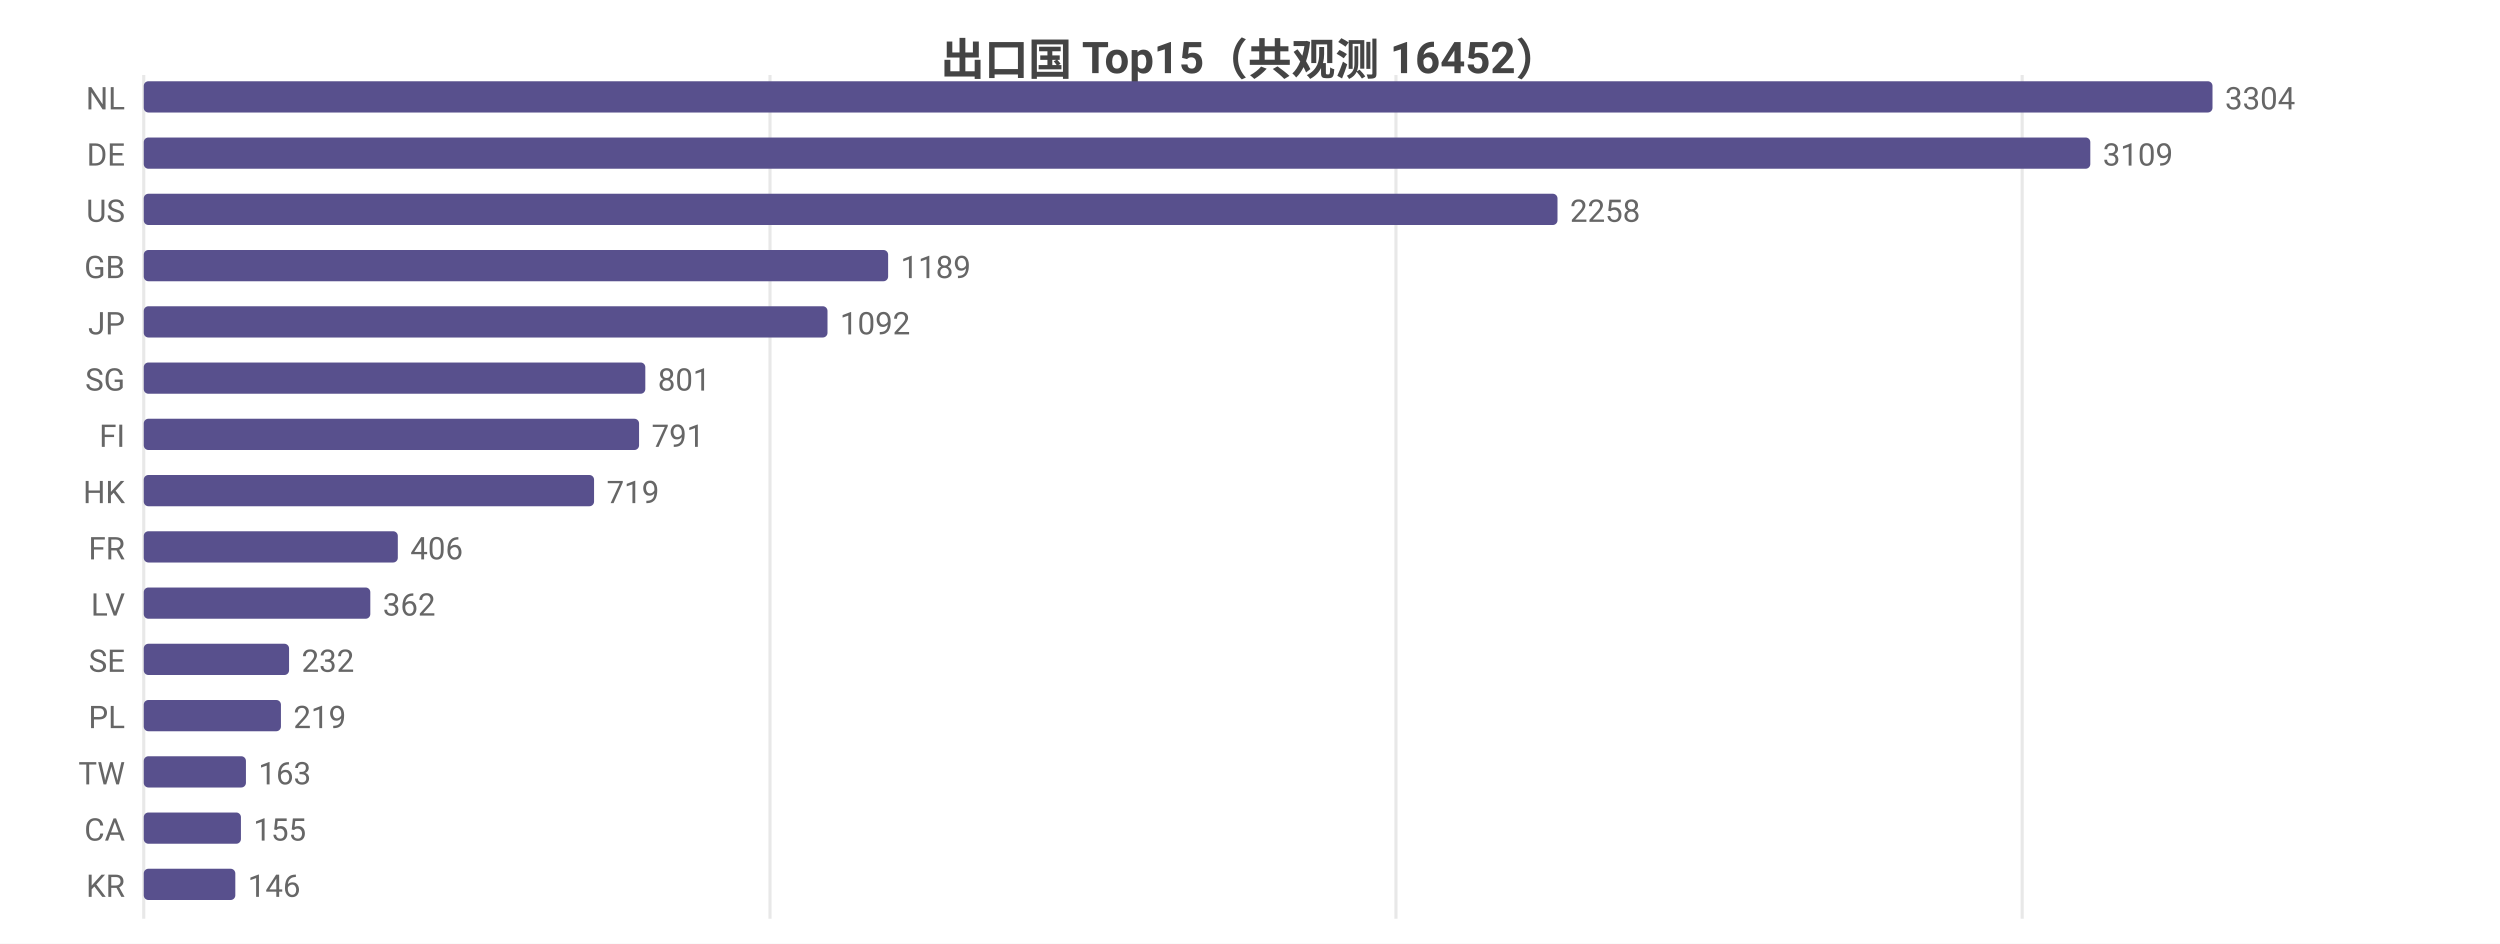
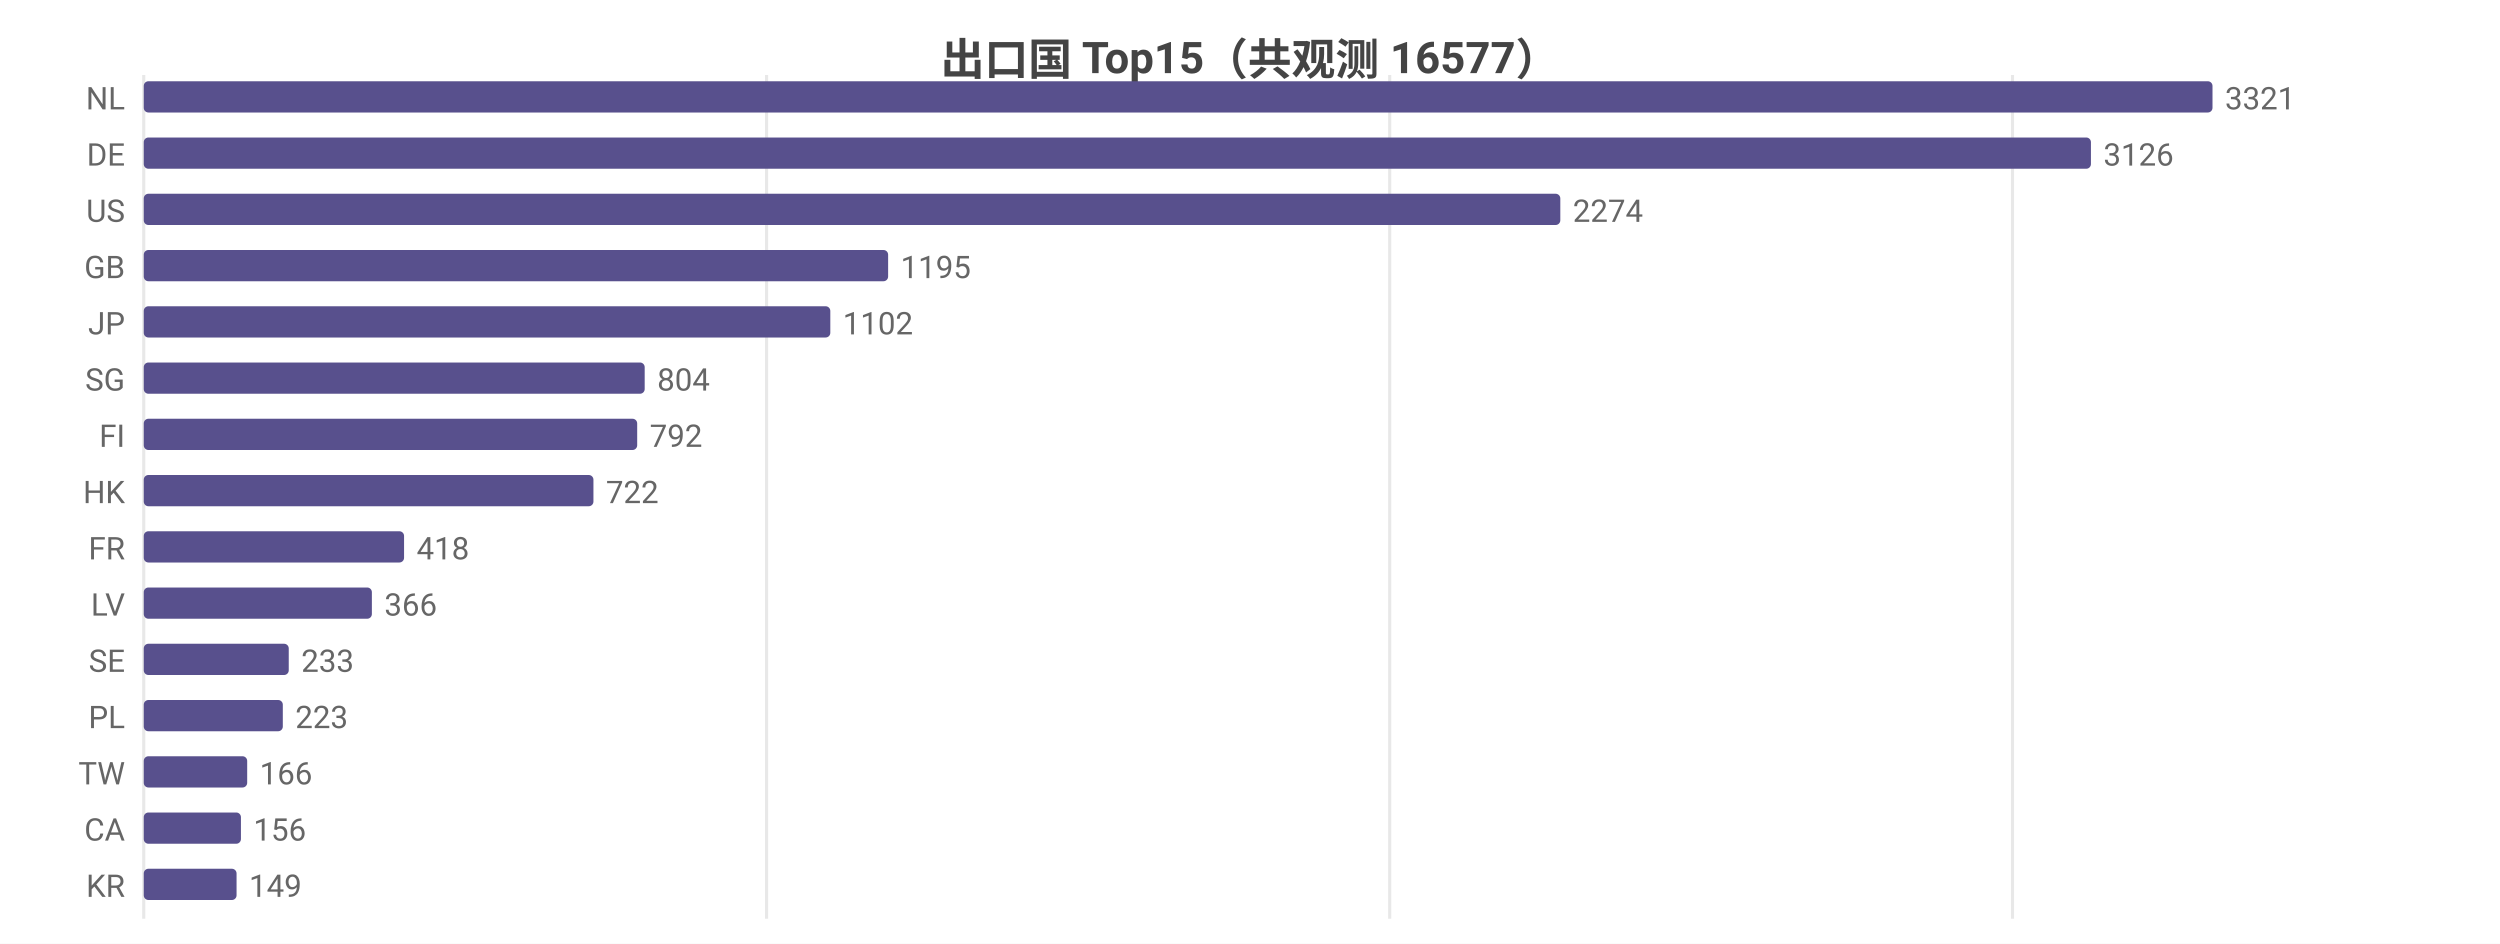
<svg xmlns="http://www.w3.org/2000/svg" width="800" height="302" viewBox="0 0 800 302">
  <rect width="800" height="302" fill="#ffffff" />
  <style>text{font-family:system-ui,-apple-system,'Segoe UI',Roboto,'PingFang SC','Microsoft YaHei','Noto Sans CJK SC',sans-serif}.g{stroke:#e8e8e8;stroke-width:1}.a{stroke:#999;stroke-width:1}.t{font-size:10px;fill:#666}.m{font-size:10px;text-anchor:middle;fill:#666}.e{font-size:10px;text-anchor:end;fill:#666}.l{font-size:11px;fill:#333}.tt{font-size:14px;font-weight:600;text-anchor:middle;fill:#444}.em{font-size:13px;text-anchor:middle;fill:#999}</style>
-   <text class="tt" x="400.0" y="24">出口国 Top15（共观测 16452）</text>
+   <text class="tt" x="400.0" y="24">出口国 Top15（共观测 16577）</text>
  <line class="g" x1="46" y1="24" x2="46" y2="294" />
-   <line class="g" x1="246.4" y1="24" x2="246.4" y2="294" />
-   <line class="g" x1="446.7" y1="24" x2="446.7" y2="294" />
-   <line class="g" x1="647.1" y1="24" x2="647.1" y2="294" />
+   <line class="g" x1="245.3" y1="24" x2="245.3" y2="294" />
+   <line class="g" x1="444.7" y1="24" x2="444.7" y2="294" />
+   <line class="g" x1="644.0" y1="24" x2="644.0" y2="294" />
  <text class="e" x="40" y="35">NL</text>
  <rect x="46" y="26" width="662" height="10" fill="#58508d" rx="1.5" />
-   <text class="t" x="712" y="35">3304</text>
+   <text class="t" x="712" y="35">3321</text>
  <text class="e" x="40" y="53">DE</text>
-   <rect x="46" y="44" width="622.9" height="10" fill="#58508d" rx="1.5" />
-   <text class="t" x="672.9" y="53">3109</text>
+   <rect x="46" y="44" width="623.1" height="10" fill="#58508d" rx="1.5" />
+   <text class="t" x="673.1" y="53">3126</text>
  <text class="e" x="40" y="71">US</text>
-   <rect x="46" y="62" width="452.4" height="10" fill="#58508d" rx="1.5" />
-   <text class="t" x="502.4" y="71">2258</text>
+   <rect x="46" y="62" width="453.3" height="10" fill="#58508d" rx="1.5" />
+   <text class="t" x="503.3" y="71">2274</text>
  <text class="e" x="40" y="89">GB</text>
  <rect x="46" y="80" width="238.2" height="10" fill="#58508d" rx="1.5" />
-   <text class="t" x="288.2" y="89">1189</text>
+   <text class="t" x="288.2" y="89">1195</text>
  <text class="e" x="40" y="107">JP</text>
-   <rect x="46" y="98" width="218.8" height="10" fill="#58508d" rx="1.5" />
-   <text class="t" x="268.8" y="107">1092</text>
+   <rect x="46" y="98" width="219.7" height="10" fill="#58508d" rx="1.5" />
+   <text class="t" x="269.7" y="107">1102</text>
  <text class="e" x="40" y="125">SG</text>
-   <rect x="46" y="116" width="160.5" height="10" fill="#58508d" rx="1.5" />
-   <text class="t" x="210.5" y="125">801</text>
+   <rect x="46" y="116" width="160.3" height="10" fill="#58508d" rx="1.5" />
+   <text class="t" x="210.3" y="125">804</text>
  <text class="e" x="40" y="143">FI</text>
-   <rect x="46" y="134" width="158.5" height="10" fill="#58508d" rx="1.5" />
-   <text class="t" x="208.5" y="143">791</text>
+   <rect x="46" y="134" width="157.9" height="10" fill="#58508d" rx="1.5" />
+   <text class="t" x="207.9" y="143">792</text>
  <text class="e" x="40" y="161">HK</text>
-   <rect x="46" y="152" width="144.1" height="10" fill="#58508d" rx="1.5" />
-   <text class="t" x="194.1" y="161">719</text>
+   <rect x="46" y="152" width="143.9" height="10" fill="#58508d" rx="1.5" />
+   <text class="t" x="193.9" y="161">722</text>
  <text class="e" x="40" y="179">FR</text>
-   <rect x="46" y="170" width="81.3" height="10" fill="#58508d" rx="1.5" />
-   <text class="t" x="131.3" y="179">406</text>
+   <rect x="46" y="170" width="83.3" height="10" fill="#58508d" rx="1.5" />
+   <text class="t" x="133.3" y="179">418</text>
  <text class="e" x="40" y="197">LV</text>
-   <rect x="46" y="188" width="72.5" height="10" fill="#58508d" rx="1.5" />
-   <text class="t" x="122.5" y="197">362</text>
+   <rect x="46" y="188" width="73.0" height="10" fill="#58508d" rx="1.5" />
+   <text class="t" x="123.0" y="197">366</text>
  <text class="e" x="40" y="215">SE</text>
-   <rect x="46" y="206" width="46.5" height="10" fill="#58508d" rx="1.5" />
-   <text class="t" x="96.5" y="215">232</text>
+   <rect x="46" y="206" width="46.4" height="10" fill="#58508d" rx="1.5" />
+   <text class="t" x="96.4" y="215">233</text>
  <text class="e" x="40" y="233">PL</text>
-   <rect x="46" y="224" width="43.9" height="10" fill="#58508d" rx="1.5" />
-   <text class="t" x="93.9" y="233">219</text>
+   <rect x="46" y="224" width="44.5" height="10" fill="#58508d" rx="1.5" />
+   <text class="t" x="94.5" y="233">223</text>
  <text class="e" x="40" y="251">TW</text>
-   <rect x="46" y="242" width="32.7" height="10" fill="#58508d" rx="1.5" />
-   <text class="t" x="82.7" y="251">163</text>
+   <rect x="46" y="242" width="33.1" height="10" fill="#58508d" rx="1.5" />
+   <text class="t" x="83.1" y="251">166</text>
  <text class="e" x="40" y="269">CA</text>
  <rect x="46" y="260" width="31.1" height="10" fill="#58508d" rx="1.5" />
-   <text class="t" x="81.1" y="269">155</text>
+   <text class="t" x="81.1" y="269">156</text>
  <text class="e" x="40" y="287">KR</text>
-   <rect x="46" y="278" width="29.3" height="10" fill="#58508d" rx="1.5" />
-   <text class="t" x="79.3" y="287">146</text>
+   <rect x="46" y="278" width="29.7" height="10" fill="#58508d" rx="1.5" />
+   <text class="t" x="79.7" y="287">149</text>
</svg>
